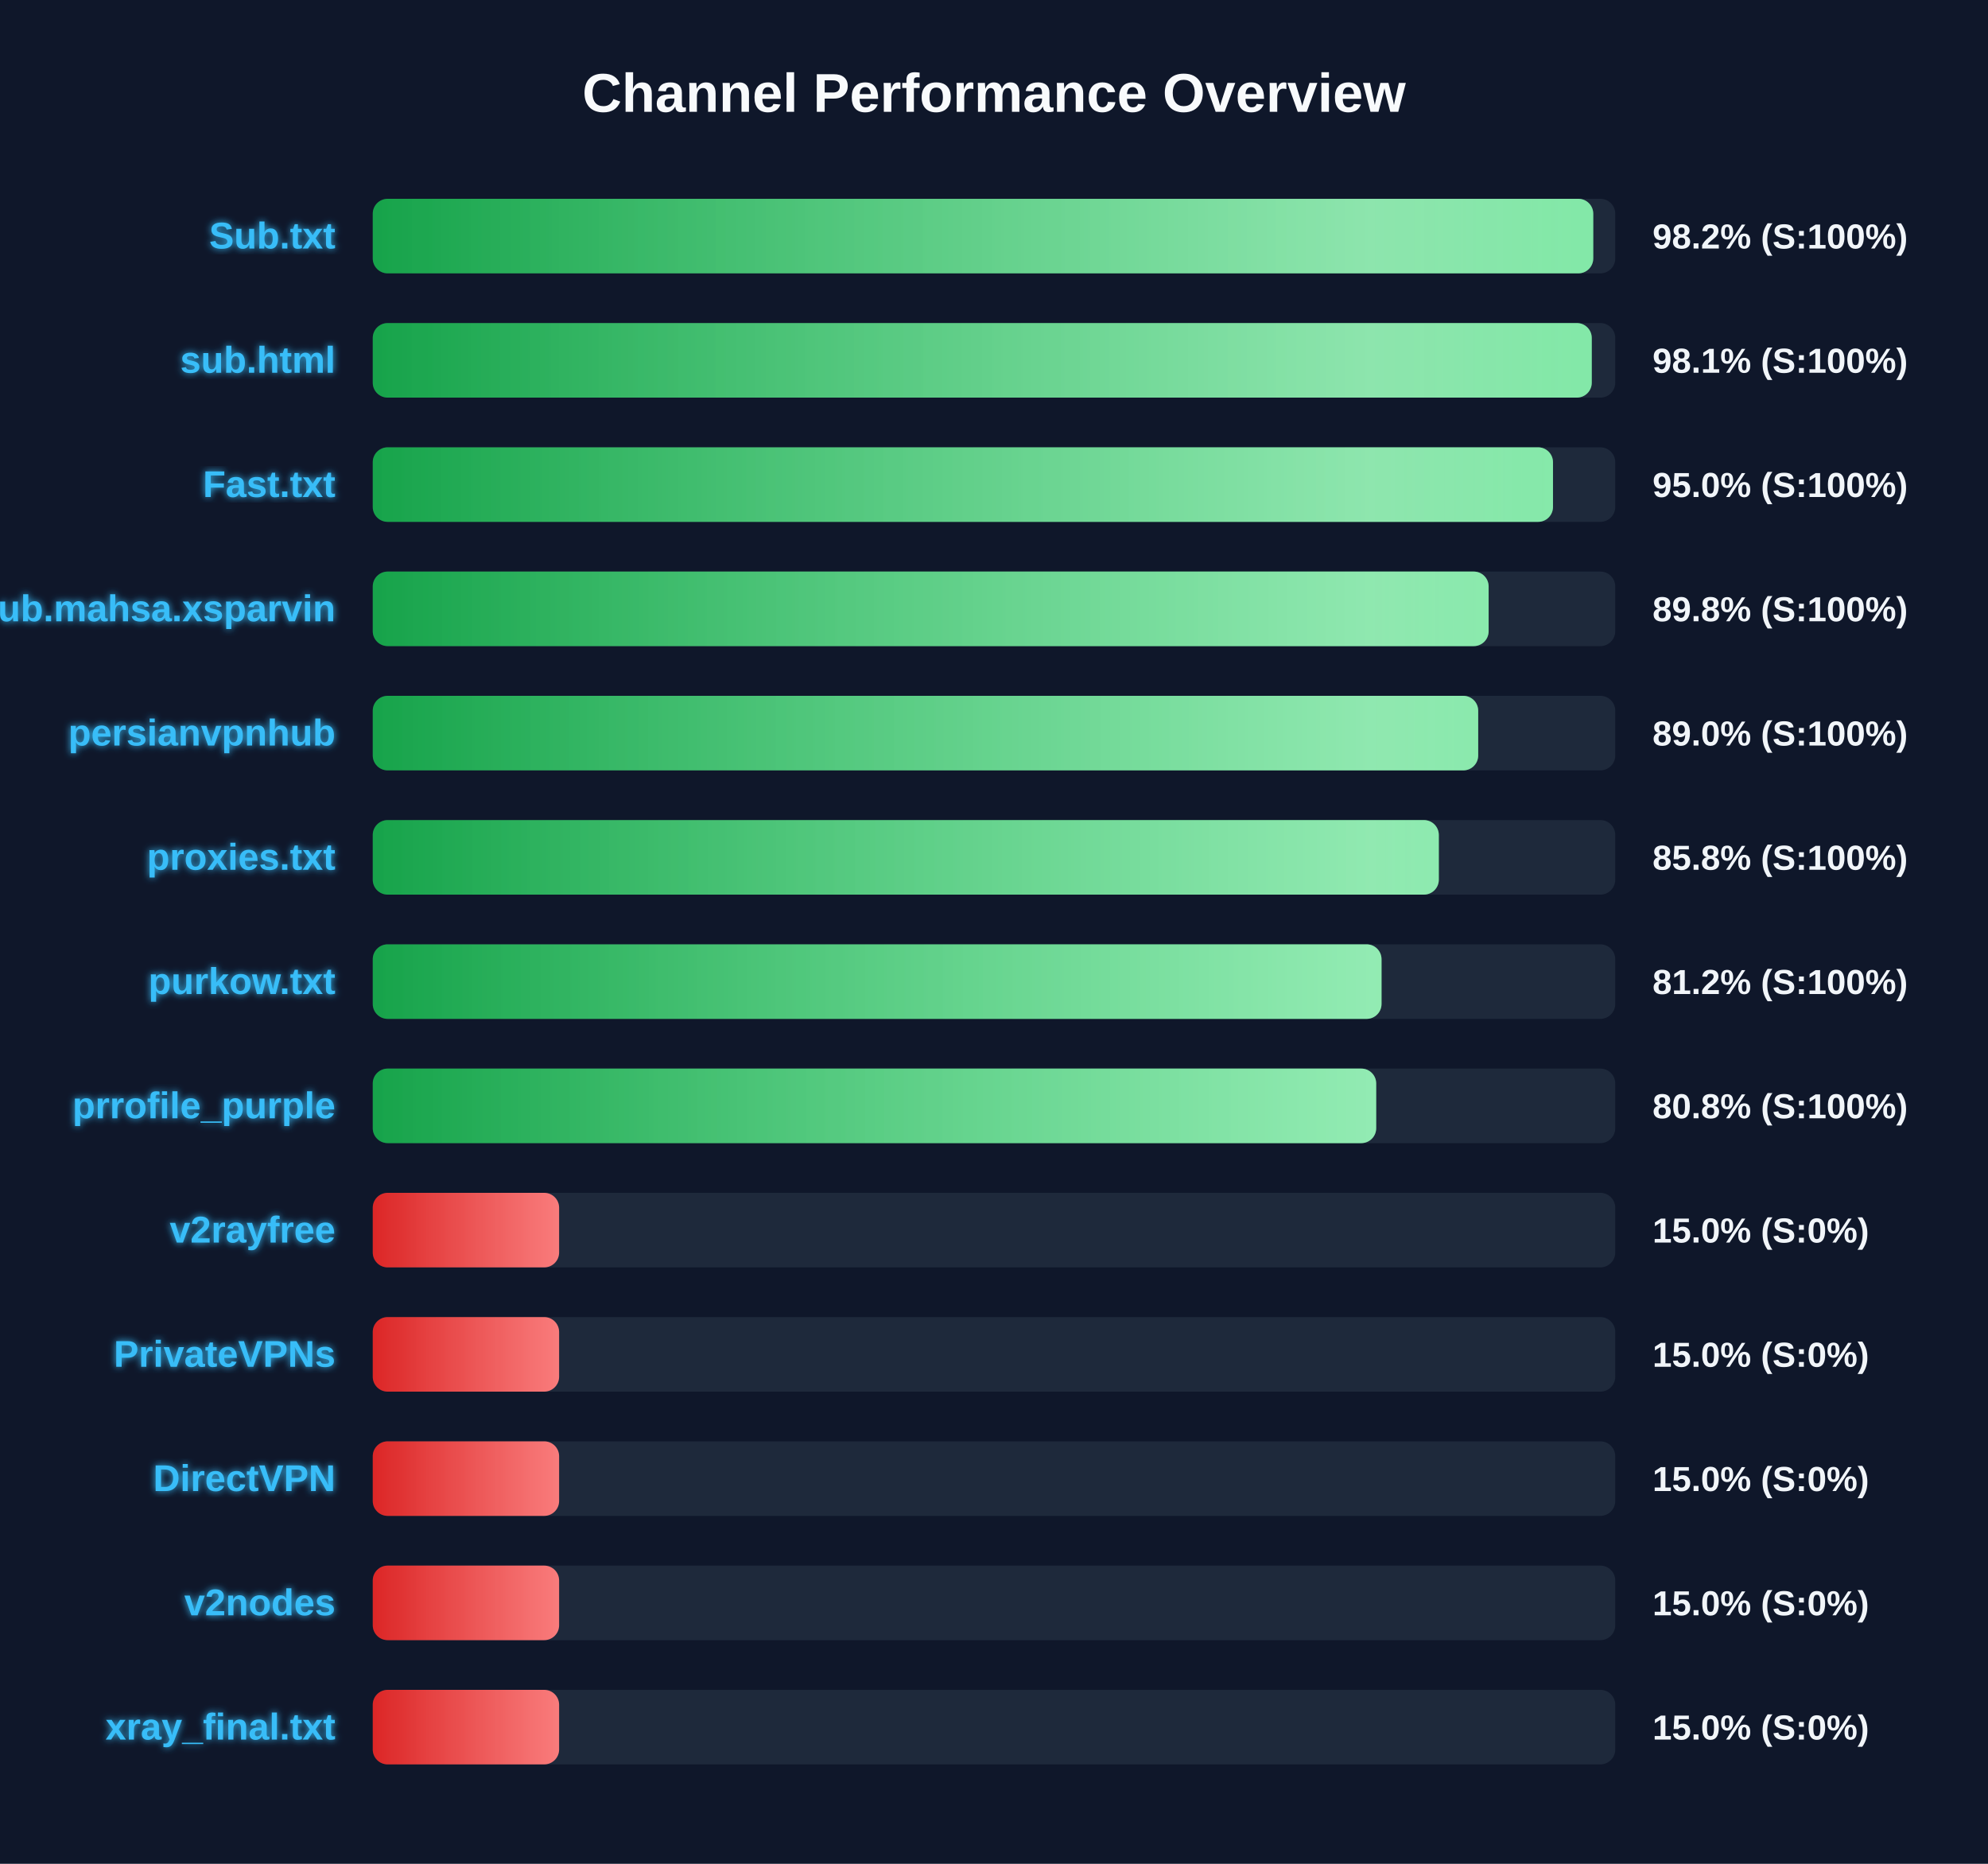
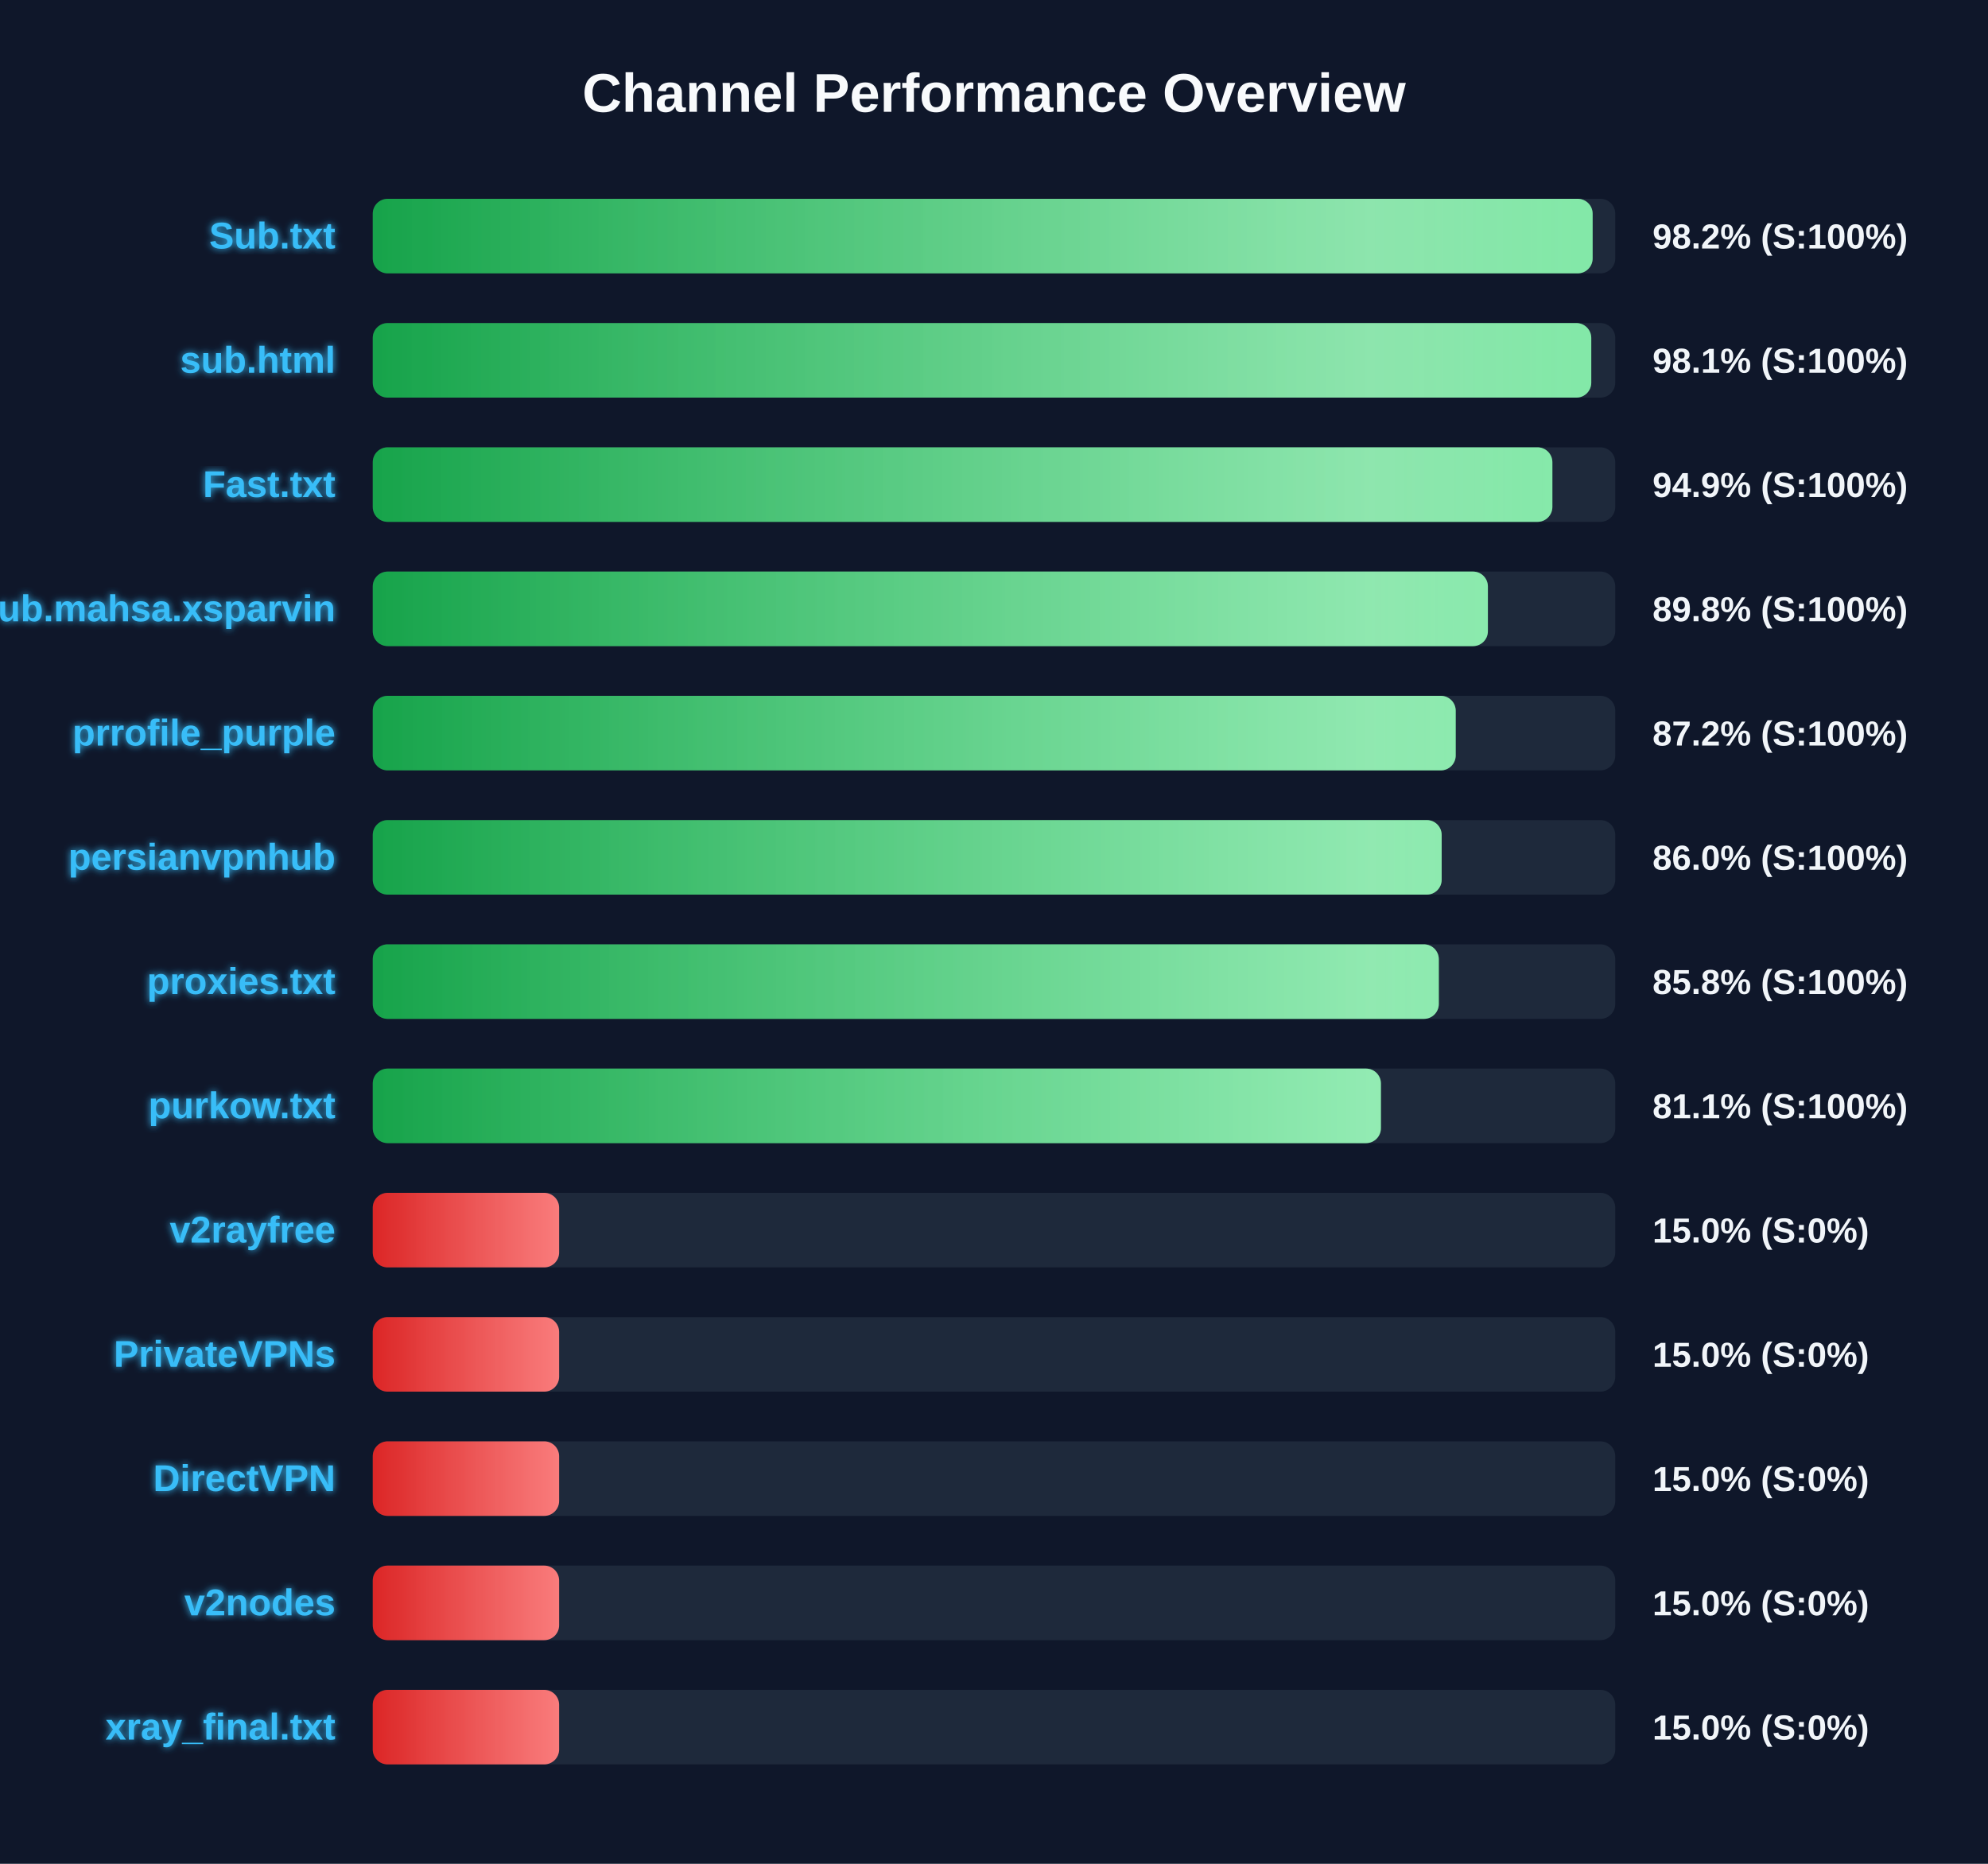
<svg xmlns="http://www.w3.org/2000/svg" width="800" height="750" version="1.1">
  <defs>
    <linearGradient id="grad-green" x1="0%" y1="0%" x2="100%" y2="0%">
      <stop offset="0%" stop-color="#16a34a" />
      <stop offset="100%" stop-color="#4ade80" />
    </linearGradient>
    <linearGradient id="grad-yellow" x1="0%" y1="0%" x2="100%" y2="0%">
      <stop offset="0%" stop-color="#ca8a04" />
      <stop offset="100%" stop-color="#fde047" />
    </linearGradient>
    <linearGradient id="grad-red" x1="0%" y1="0%" x2="100%" y2="0%">
      <stop offset="0%" stop-color="#dc2626" />
      <stop offset="100%" stop-color="#f87171" />
    </linearGradient>
    <linearGradient id="shimmer" x1="0%" y1="0%" x2="100%" y2="0%">
      <stop offset="0%" stop-color="rgba(255,255,255,0)" />
      <stop offset="50%" stop-color="rgba(255,255,255,0.4)" />
      <stop offset="100%" stop-color="rgba(255,255,255,0)" />
    </linearGradient>
    <filter id="glow" x="-20%" y="-20%" width="140%" height="140%">
      <feGaussianBlur stdDeviation="1.5" result="blur" />
      <feComposite in="SourceGraphic" in2="blur" operator="over" />
    </filter>
  </defs>
  <style>
        .bg-rect { fill: #0f172a; }
        .title { font: bold 22px 'Segoe UI', Arial, sans-serif; fill: #f8fafc; }
        .row { font: bold 15px 'Segoe UI', Arial, sans-serif; fill: #38bdf8; filter: url(#glow); }
        .score { font: bold 14px 'Segoe UI', Arial, sans-serif; fill: #f1f5f9; }
        @keyframes shimmer-anim {
            0% { transform: translateX(-100%); }
            100% { transform: translateX(200%); }
        }
        .shimmer-rect {
            animation: shimmer-anim 2.5s infinite linear;
        }
    </style>
  <rect width="100%" height="100%" class="bg-rect" />
  <text x="400" y="45" text-anchor="middle" class="title">Channel Performance Overview</text>
  <rect x="150" y="80" width="500" height="30" fill="#1e293b" rx="6" />
  <clipPath id="clip-0">
-     <rect x="150" y="80" width="491.15" height="30" rx="6" />
+     <rect x="150" y="80" width="490.9" height="30" rx="6" />
  </clipPath>
-   <rect x="150" y="80" width="491.15" height="30" fill="url(#grad-green)" rx="6" />
+   <rect x="150" y="80" width="490.9" height="30" fill="url(#grad-green)" rx="6" />
  <g clip-path="url(#clip-0)">
    <rect x="150" y="80" width="100%" height="30" fill="url(#shimmer)" class="shimmer-rect" />
  </g>
  <text x="135" y="100" text-anchor="end" class="row">Sub.txt</text>
  <text x="665" y="100" text-anchor="start" class="score">98.2% (S:100%)</text>
  <rect x="150" y="130" width="500" height="30" fill="#1e293b" rx="6" />
  <clipPath id="clip-1">
-     <rect x="150" y="130" width="490.55" height="30" rx="6" />
+     <rect x="150" y="130" width="490.35" height="30" rx="6" />
  </clipPath>
-   <rect x="150" y="130" width="490.55" height="30" fill="url(#grad-green)" rx="6" />
+   <rect x="150" y="130" width="490.35" height="30" fill="url(#grad-green)" rx="6" />
  <g clip-path="url(#clip-1)">
    <rect x="150" y="130" width="100%" height="30" fill="url(#shimmer)" class="shimmer-rect" />
  </g>
  <text x="135" y="150" text-anchor="end" class="row">sub.html</text>
  <text x="665" y="150" text-anchor="start" class="score">98.1% (S:100%)</text>
  <rect x="150" y="180" width="500" height="30" fill="#1e293b" rx="6" />
  <clipPath id="clip-2">
-     <rect x="150" y="180" width="474.95" height="30" rx="6" />
+     <rect x="150" y="180" width="474.7" height="30" rx="6" />
  </clipPath>
-   <rect x="150" y="180" width="474.95" height="30" fill="url(#grad-green)" rx="6" />
+   <rect x="150" y="180" width="474.7" height="30" fill="url(#grad-green)" rx="6" />
  <g clip-path="url(#clip-2)">
    <rect x="150" y="180" width="100%" height="30" fill="url(#shimmer)" class="shimmer-rect" />
  </g>
  <text x="135" y="200" text-anchor="end" class="row">Fast.txt</text>
-   <text x="665" y="200" text-anchor="start" class="score">95.0% (S:100%)</text>
+   <text x="665" y="200" text-anchor="start" class="score">94.9% (S:100%)</text>
  <rect x="150" y="230" width="500" height="30" fill="#1e293b" rx="6" />
  <clipPath id="clip-3">
-     <rect x="150" y="230" width="449.05" height="30" rx="6" />
+     <rect x="150" y="230" width="448.75" height="30" rx="6" />
  </clipPath>
-   <rect x="150" y="230" width="449.05" height="30" fill="url(#grad-green)" rx="6" />
+   <rect x="150" y="230" width="448.75" height="30" fill="url(#grad-green)" rx="6" />
  <g clip-path="url(#clip-3)">
    <rect x="150" y="230" width="100%" height="30" fill="url(#shimmer)" class="shimmer-rect" />
  </g>
  <text x="135" y="250" text-anchor="end" class="row">Sub.mahsa.xsparvin</text>
  <text x="665" y="250" text-anchor="start" class="score">89.8% (S:100%)</text>
  <rect x="150" y="280" width="500" height="30" fill="#1e293b" rx="6" />
  <clipPath id="clip-4">
-     <rect x="150" y="280" width="444.85" height="30" rx="6" />
+     <rect x="150" y="280" width="435.8" height="30" rx="6" />
  </clipPath>
-   <rect x="150" y="280" width="444.85" height="30" fill="url(#grad-green)" rx="6" />
+   <rect x="150" y="280" width="435.8" height="30" fill="url(#grad-green)" rx="6" />
  <g clip-path="url(#clip-4)">
    <rect x="150" y="280" width="100%" height="30" fill="url(#shimmer)" class="shimmer-rect" />
  </g>
-   <text x="135" y="300" text-anchor="end" class="row">persianvpnhub</text>
-   <text x="665" y="300" text-anchor="start" class="score">89.0% (S:100%)</text>
+   <text x="135" y="300" text-anchor="end" class="row">prrofile_purple</text>
+   <text x="665" y="300" text-anchor="start" class="score">87.2% (S:100%)</text>
  <rect x="150" y="330" width="500" height="30" fill="#1e293b" rx="6" />
  <clipPath id="clip-5">
-     <rect x="150" y="330" width="429.0" height="30" rx="6" />
+     <rect x="150" y="330" width="430.15" height="30" rx="6" />
  </clipPath>
-   <rect x="150" y="330" width="429.0" height="30" fill="url(#grad-green)" rx="6" />
+   <rect x="150" y="330" width="430.15" height="30" fill="url(#grad-green)" rx="6" />
  <g clip-path="url(#clip-5)">
    <rect x="150" y="330" width="100%" height="30" fill="url(#shimmer)" class="shimmer-rect" />
  </g>
-   <text x="135" y="350" text-anchor="end" class="row">proxies.txt</text>
-   <text x="665" y="350" text-anchor="start" class="score">85.8% (S:100%)</text>
+   <text x="135" y="350" text-anchor="end" class="row">persianvpnhub</text>
+   <text x="665" y="350" text-anchor="start" class="score">86.0% (S:100%)</text>
  <rect x="150" y="380" width="500" height="30" fill="#1e293b" rx="6" />
  <clipPath id="clip-6">
-     <rect x="150" y="380" width="405.95" height="30" rx="6" />
+     <rect x="150" y="380" width="429.0" height="30" rx="6" />
  </clipPath>
-   <rect x="150" y="380" width="405.95" height="30" fill="url(#grad-green)" rx="6" />
+   <rect x="150" y="380" width="429.0" height="30" fill="url(#grad-green)" rx="6" />
  <g clip-path="url(#clip-6)">
    <rect x="150" y="380" width="100%" height="30" fill="url(#shimmer)" class="shimmer-rect" />
  </g>
-   <text x="135" y="400" text-anchor="end" class="row">purkow.txt</text>
-   <text x="665" y="400" text-anchor="start" class="score">81.2% (S:100%)</text>
+   <text x="135" y="400" text-anchor="end" class="row">proxies.txt</text>
+   <text x="665" y="400" text-anchor="start" class="score">85.8% (S:100%)</text>
  <rect x="150" y="430" width="500" height="30" fill="#1e293b" rx="6" />
  <clipPath id="clip-7">
-     <rect x="150" y="430" width="403.8" height="30" rx="6" />
+     <rect x="150" y="430" width="405.7" height="30" rx="6" />
  </clipPath>
-   <rect x="150" y="430" width="403.8" height="30" fill="url(#grad-green)" rx="6" />
+   <rect x="150" y="430" width="405.7" height="30" fill="url(#grad-green)" rx="6" />
  <g clip-path="url(#clip-7)">
    <rect x="150" y="430" width="100%" height="30" fill="url(#shimmer)" class="shimmer-rect" />
  </g>
-   <text x="135" y="450" text-anchor="end" class="row">prrofile_purple</text>
-   <text x="665" y="450" text-anchor="start" class="score">80.8% (S:100%)</text>
+   <text x="135" y="450" text-anchor="end" class="row">purkow.txt</text>
+   <text x="665" y="450" text-anchor="start" class="score">81.1% (S:100%)</text>
  <rect x="150" y="480" width="500" height="30" fill="#1e293b" rx="6" />
  <clipPath id="clip-8">
    <rect x="150" y="480" width="75.0" height="30" rx="6" />
  </clipPath>
  <rect x="150" y="480" width="75.0" height="30" fill="url(#grad-red)" rx="6" />
  <g clip-path="url(#clip-8)">
    <rect x="150" y="480" width="100%" height="30" fill="url(#shimmer)" class="shimmer-rect" />
  </g>
  <text x="135" y="500" text-anchor="end" class="row">v2rayfree</text>
  <text x="665" y="500" text-anchor="start" class="score">15.0% (S:0%)</text>
  <rect x="150" y="530" width="500" height="30" fill="#1e293b" rx="6" />
  <clipPath id="clip-9">
    <rect x="150" y="530" width="75.0" height="30" rx="6" />
  </clipPath>
  <rect x="150" y="530" width="75.0" height="30" fill="url(#grad-red)" rx="6" />
  <g clip-path="url(#clip-9)">
    <rect x="150" y="530" width="100%" height="30" fill="url(#shimmer)" class="shimmer-rect" />
  </g>
  <text x="135" y="550" text-anchor="end" class="row">PrivateVPNs</text>
  <text x="665" y="550" text-anchor="start" class="score">15.0% (S:0%)</text>
  <rect x="150" y="580" width="500" height="30" fill="#1e293b" rx="6" />
  <clipPath id="clip-10">
    <rect x="150" y="580" width="75.0" height="30" rx="6" />
  </clipPath>
  <rect x="150" y="580" width="75.0" height="30" fill="url(#grad-red)" rx="6" />
  <g clip-path="url(#clip-10)">
    <rect x="150" y="580" width="100%" height="30" fill="url(#shimmer)" class="shimmer-rect" />
  </g>
  <text x="135" y="600" text-anchor="end" class="row">DirectVPN</text>
  <text x="665" y="600" text-anchor="start" class="score">15.0% (S:0%)</text>
  <rect x="150" y="630" width="500" height="30" fill="#1e293b" rx="6" />
  <clipPath id="clip-11">
    <rect x="150" y="630" width="75.0" height="30" rx="6" />
  </clipPath>
  <rect x="150" y="630" width="75.0" height="30" fill="url(#grad-red)" rx="6" />
  <g clip-path="url(#clip-11)">
    <rect x="150" y="630" width="100%" height="30" fill="url(#shimmer)" class="shimmer-rect" />
  </g>
  <text x="135" y="650" text-anchor="end" class="row">v2nodes</text>
  <text x="665" y="650" text-anchor="start" class="score">15.0% (S:0%)</text>
  <rect x="150" y="680" width="500" height="30" fill="#1e293b" rx="6" />
  <clipPath id="clip-12">
    <rect x="150" y="680" width="75.0" height="30" rx="6" />
  </clipPath>
  <rect x="150" y="680" width="75.0" height="30" fill="url(#grad-red)" rx="6" />
  <g clip-path="url(#clip-12)">
    <rect x="150" y="680" width="100%" height="30" fill="url(#shimmer)" class="shimmer-rect" />
  </g>
  <text x="135" y="700" text-anchor="end" class="row">xray_final.txt</text>
  <text x="665" y="700" text-anchor="start" class="score">15.0% (S:0%)</text>
</svg>
